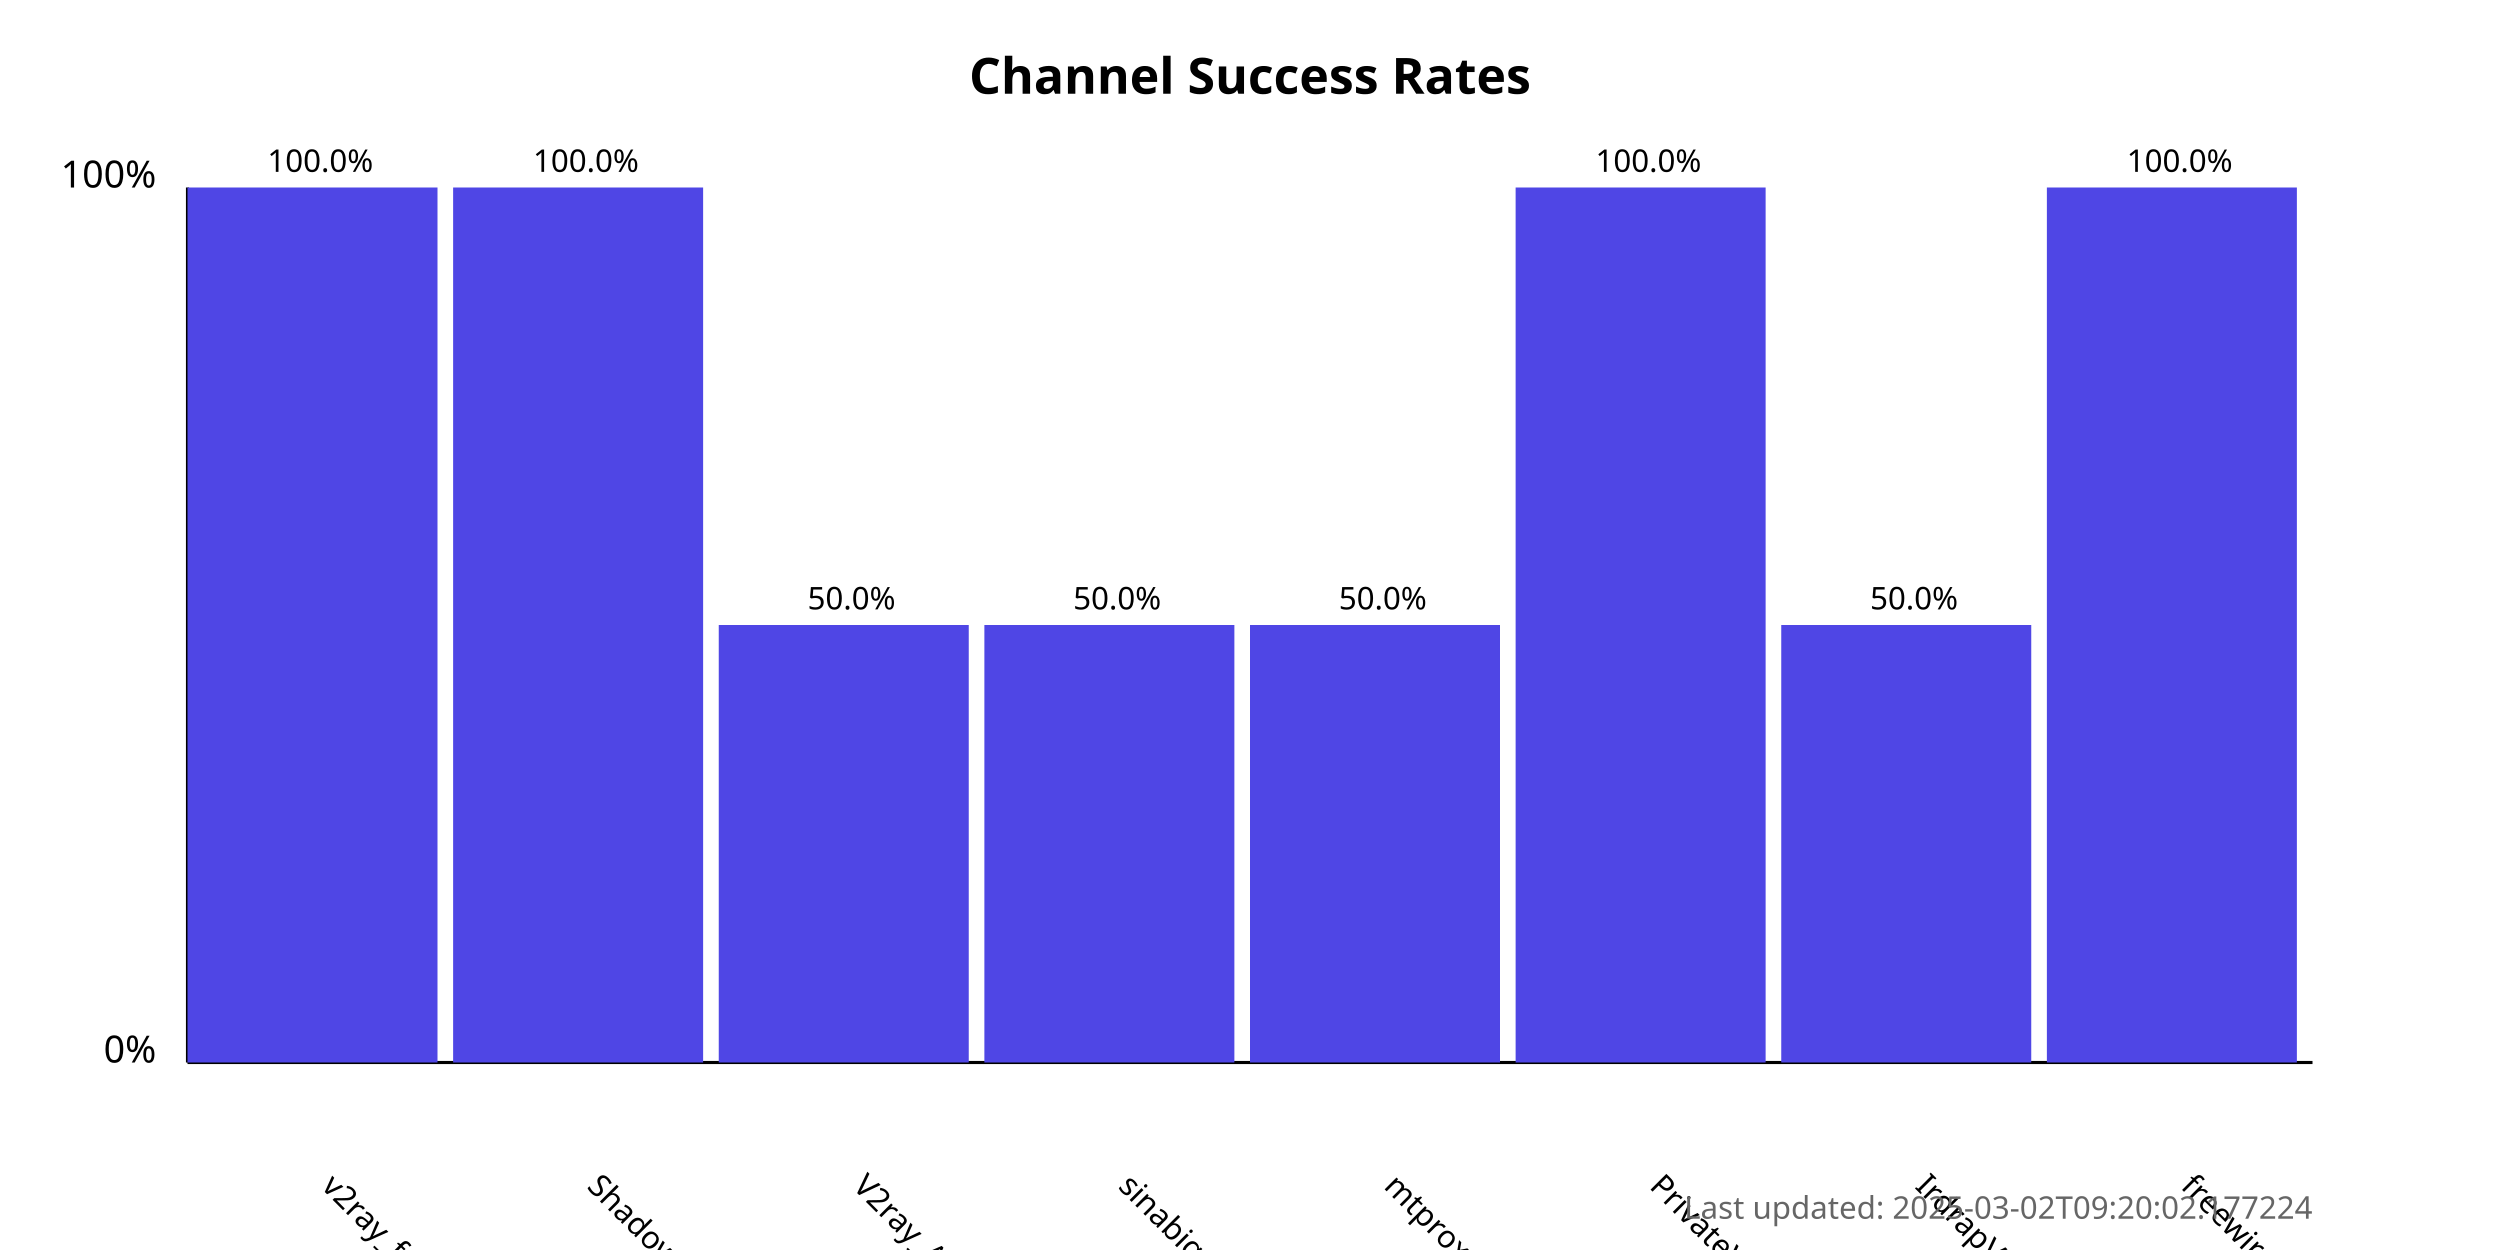
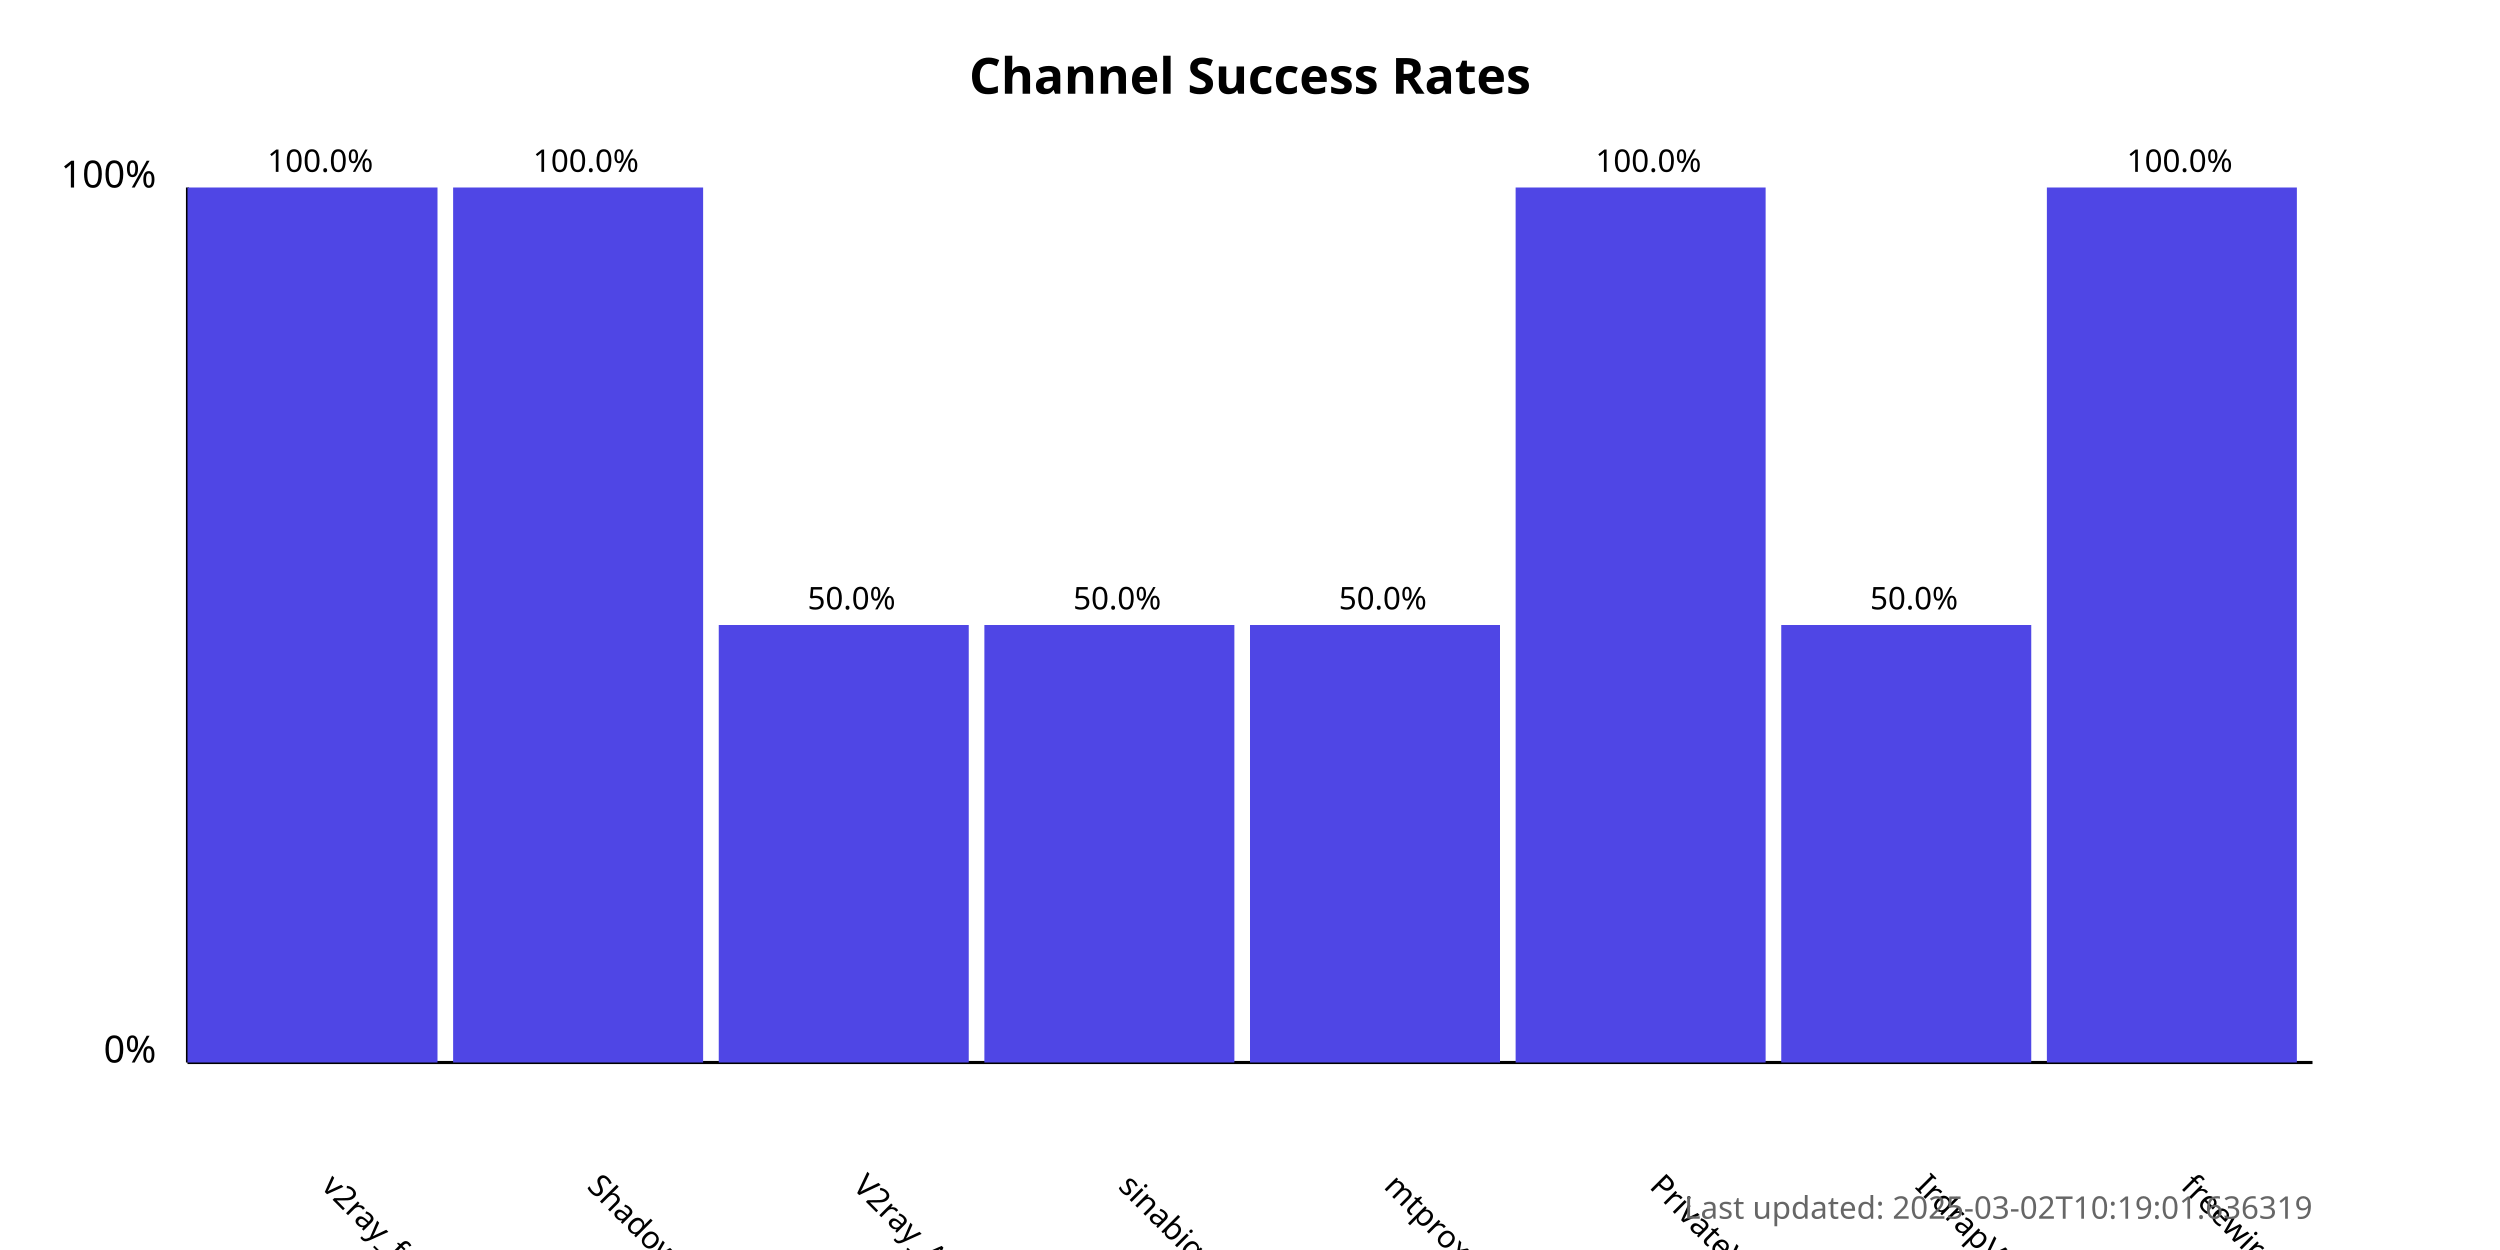
<svg xmlns="http://www.w3.org/2000/svg" width="800" height="400">
  <style>
            .chart-title { font: bold 16px sans-serif; }
            .axis-label { font: 12px sans-serif; }
            .tick-label { font: 10px sans-serif; }
            .bar { fill: #4f46e5; }
            .bar:hover { fill: #6366f1; }
            .timestamp { font: 10px sans-serif; fill: #666; }
        </style>
  <text x="400.0" y="30" text-anchor="middle" class="chart-title">
            Channel Success Rates
        </text>
  <line x1="60" y1="340" x2="60" y2="60" stroke="black" stroke-width="1" />
  <line x1="60" y1="340" x2="740" y2="340" stroke="black" stroke-width="1" />
  <text x="50" y="340" text-anchor="end" class="axis-label">0%</text>
  <text x="50" y="60" text-anchor="end" class="axis-label">100%</text>
  <g>
    <rect x="60" y="60.0" width="80.0" height="280.0" class="bar" />
    <text x="102.5" y="380" transform="rotate(45, 102.5, 380)" text-anchor="start" class="tick-label">
                v2ray_free_conf
            </text>
    <text x="102.5" y="55.0" text-anchor="middle" class="tick-label">
                100.0%
            </text>
  </g>
  <g>
    <rect x="145.0" y="60.0" width="80.0" height="280.0" class="bar" />
    <text x="187.5" y="380" transform="rotate(45, 187.5, 380)" text-anchor="start" class="tick-label">
                ShadowProxy66
            </text>
    <text x="187.5" y="55.0" text-anchor="middle" class="tick-label">
                100.0%
            </text>
  </g>
  <g>
    <rect x="230.0" y="200.0" width="80.0" height="140.0" class="bar" />
    <text x="272.5" y="380" transform="rotate(45, 272.5, 380)" text-anchor="start" class="tick-label">
                V2ray_Alpha
            </text>
    <text x="272.5" y="195.0" text-anchor="middle" class="tick-label">
                50.0%
            </text>
  </g>
  <g>
    <rect x="315.0" y="200.0" width="80.0" height="140.0" class="bar" />
    <text x="357.5" y="380" transform="rotate(45, 357.5, 380)" text-anchor="start" class="tick-label">
                sinabigo
            </text>
    <text x="357.5" y="195.0" text-anchor="middle" class="tick-label">
                50.0%
            </text>
  </g>
  <g>
    <rect x="400.0" y="200.0" width="80.0" height="140.0" class="bar" />
    <text x="442.5" y="380" transform="rotate(45, 442.5, 380)" text-anchor="start" class="tick-label">
                mtproxy_lists
            </text>
    <text x="442.5" y="195.0" text-anchor="middle" class="tick-label">
                50.0%
            </text>
  </g>
  <g>
    <rect x="485.0" y="60.0" width="80.0" height="280.0" class="bar" />
    <text x="527.5" y="380" transform="rotate(45, 527.5, 380)" text-anchor="start" class="tick-label">
                PrivateVPNs
            </text>
    <text x="527.5" y="55.0" text-anchor="middle" class="tick-label">
                100.0%
            </text>
  </g>
  <g>
    <rect x="570.0" y="200.0" width="80.0" height="140.0" class="bar" />
    <text x="612.5" y="380" transform="rotate(45, 612.5, 380)" text-anchor="start" class="tick-label">
                IrdrapVPNnews
            </text>
    <text x="612.5" y="195.0" text-anchor="middle" class="tick-label">
                50.0%
            </text>
  </g>
  <g>
    <rect x="655.0" y="60.0" width="80.0" height="280.0" class="bar" />
    <text x="697.5" y="380" transform="rotate(45, 697.5, 380)" text-anchor="start" class="tick-label">
                freewireguard
            </text>
    <text x="697.5" y="55.0" text-anchor="middle" class="tick-label">
                100.0%
            </text>
  </g>
  <text x="740" y="390" text-anchor="end" class="timestamp">
-             Last updated: 2025-03-02T09:20:02.177224
+             Last updated: 2025-03-02T10:19:01.636319
        </text>
</svg>
